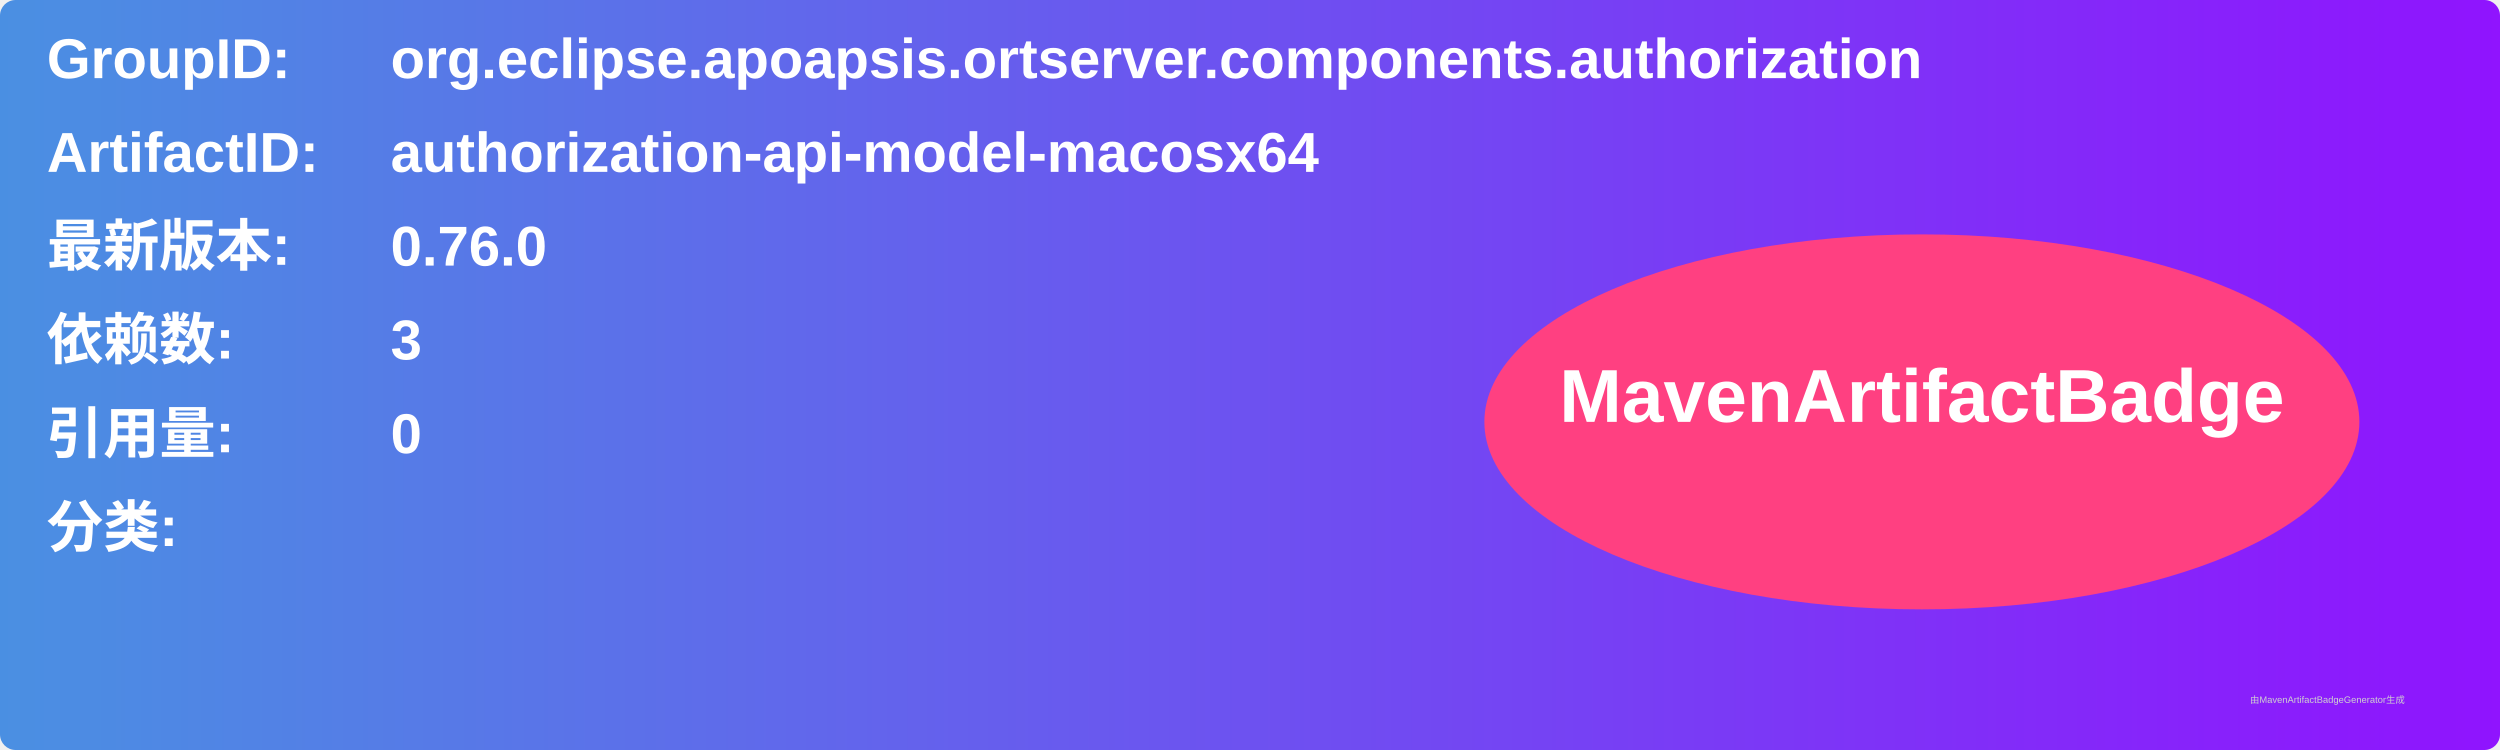
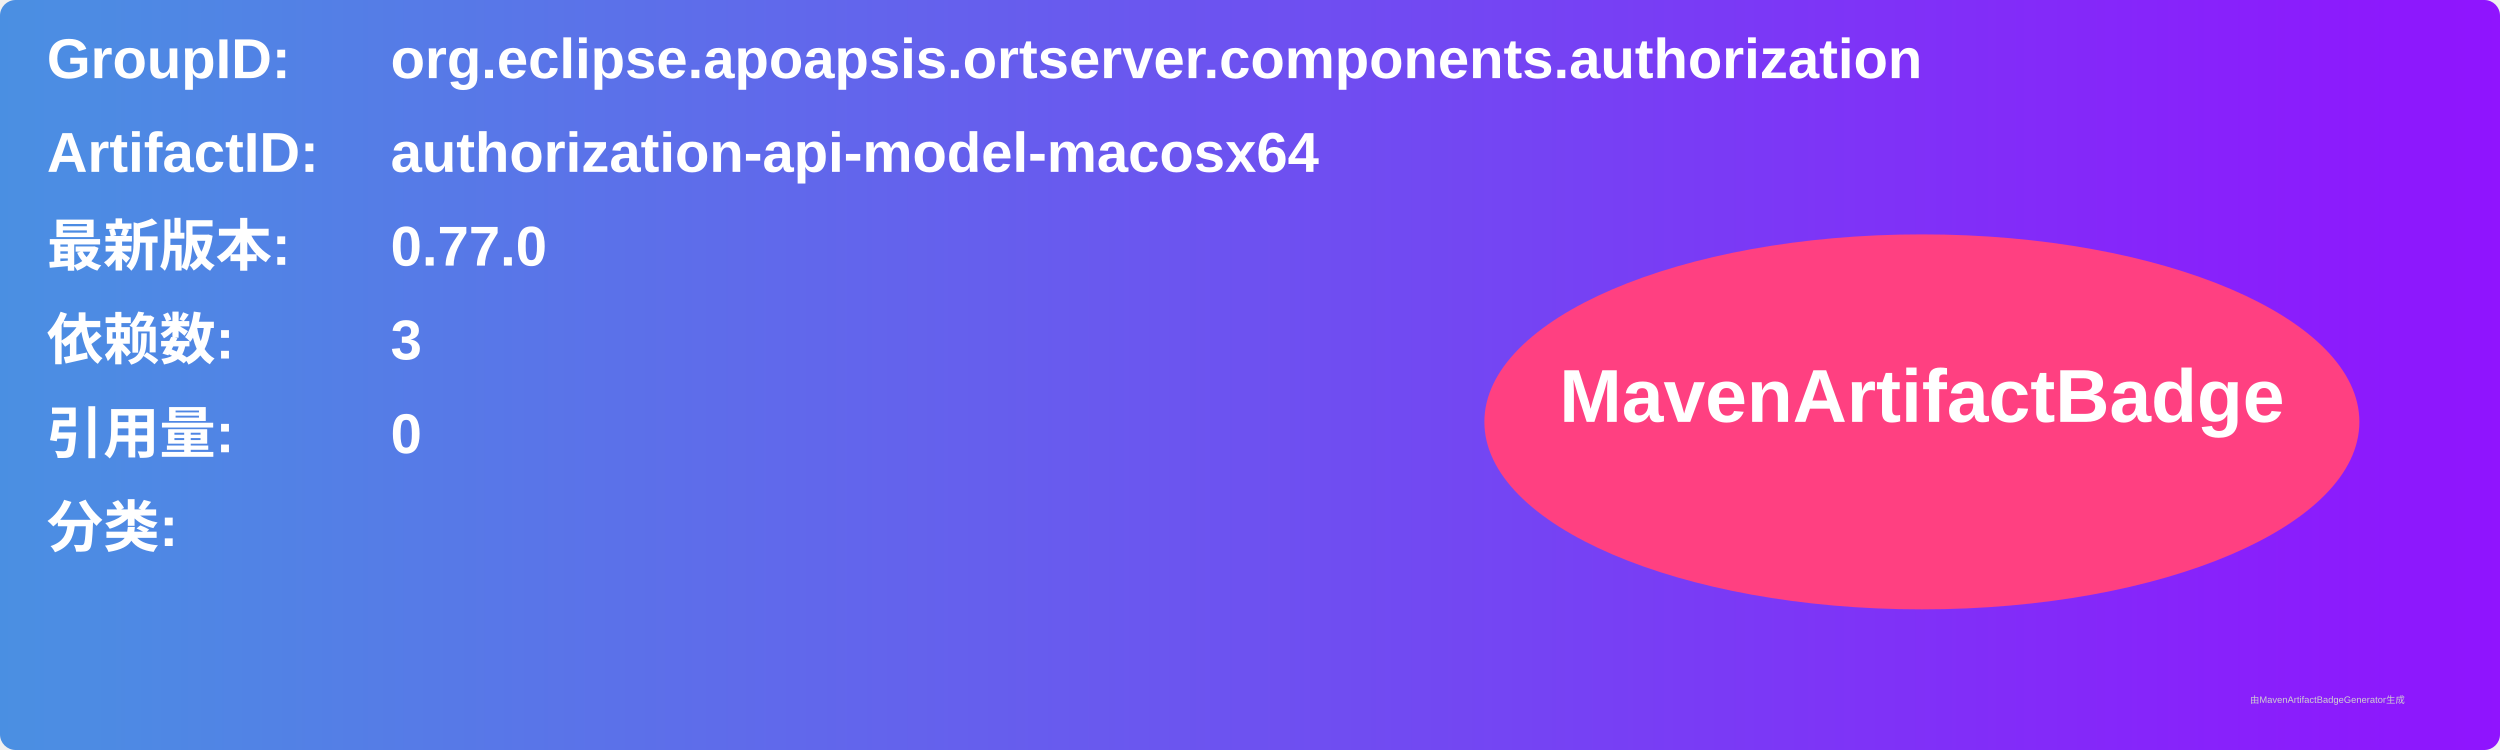
<svg xmlns="http://www.w3.org/2000/svg" width="800" height="240" viewBox="0 0 800 240">
  <linearGradient id="grad" x1="0%" y1="0%" x2="100%" y2="0%">
    <stop offset="0%" stop-color="#4a90e2" />
    <stop offset="100%" stop-color="#9013fe" />
  </linearGradient>
  <rect width="100%" height="100%" rx="5" ry="5" fill="url(#grad)" />
  <g transform="translate(15, 15)">
    <text x="0" y="10" font-family="Arial" font-size="18" fill="white" font-weight="bold" width="260">GroupID:</text>
    <text x="110" y="10" font-family="Arial" font-size="18" fill="white" font-weight="bold" width="460">org.eclipse.apoapsis.ortserver.components.authorization</text>
    <text x="0" y="40" font-family="Arial" font-size="18" fill="white" font-weight="bold" width="260">ArtifactID:</text>
    <text x="110" y="40" font-family="Arial" font-size="18" fill="white" font-weight="bold" width="460">authorization-api-model-macosx64</text>
    <text x="0" y="70" font-family="Arial" font-size="18" fill="white" font-weight="bold">最新版本:</text>
    <text x="110" y="70" font-family="Arial" font-size="18" fill="white" font-weight="bold">
-       <tspan font-weight="bold">0.76.0</tspan>
+       <tspan font-weight="bold">0.77.0</tspan>
    </text>
    <text x="0" y="100" font-family="Arial" font-size="18" fill="white" font-weight="bold">依赖数: </text>
    <text x="110" y="100" font-family="Arial" font-size="18" fill="white">
      <tspan font-weight="bold">3</tspan>
    </text>
    <text x="0" y="130" font-family="Arial" font-size="18" fill="white" font-weight="bold">引用量: </text>
    <text x="110" y="130" font-family="Arial" font-size="18" fill="white">
      <tspan font-weight="bold">0</tspan>
    </text>
    <text x="0" y="160" font-family="Arial" font-size="18" fill="white" font-weight="bold">分类:</text>
    <text x="10" y="190" font-family="Arial" font-size="10" fill="white">
      <tspan font-weight="bold" />
    </text>
    <ellipse cx="600" cy="120" rx="140" ry="60" fill="#ff4081" />
    <text x="600" y="120" text-anchor="middle" font-family="Arial" font-size="24" fill="white" font-weight="bold">MavenArtifactBadge</text>
  </g>
  <text x="720" y="225" font-family="Arial" font-size="3" fill="#d0d0d0">由MavenArtifactBadgeGenerator生成</text>
</svg>
